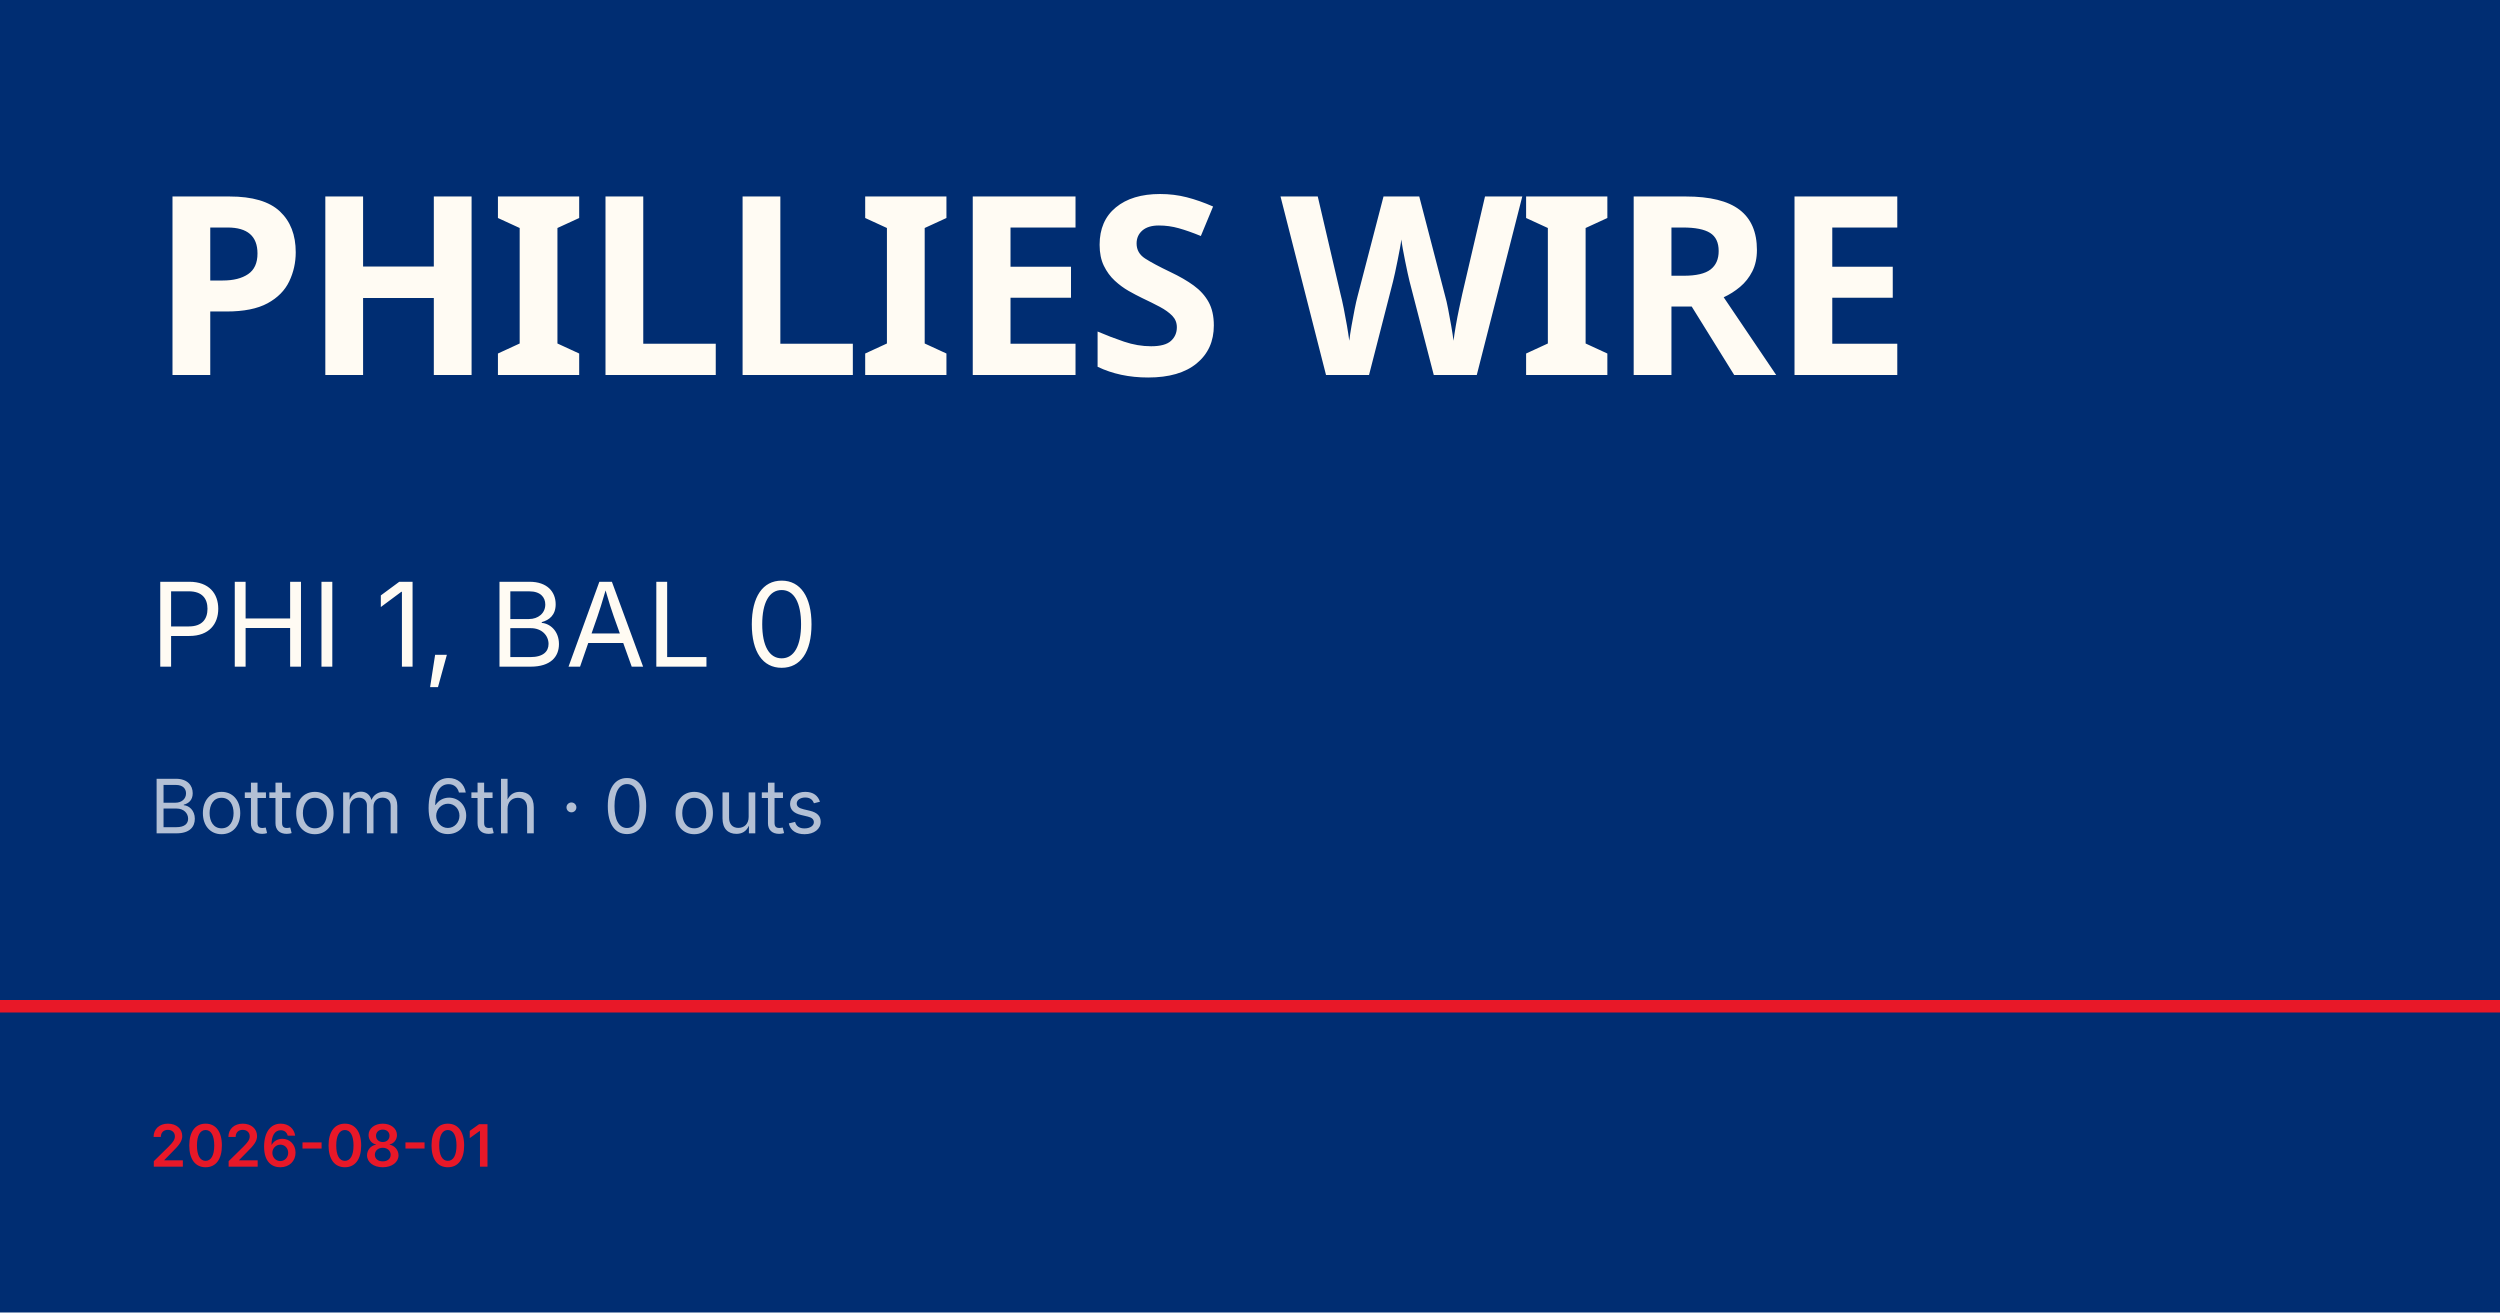
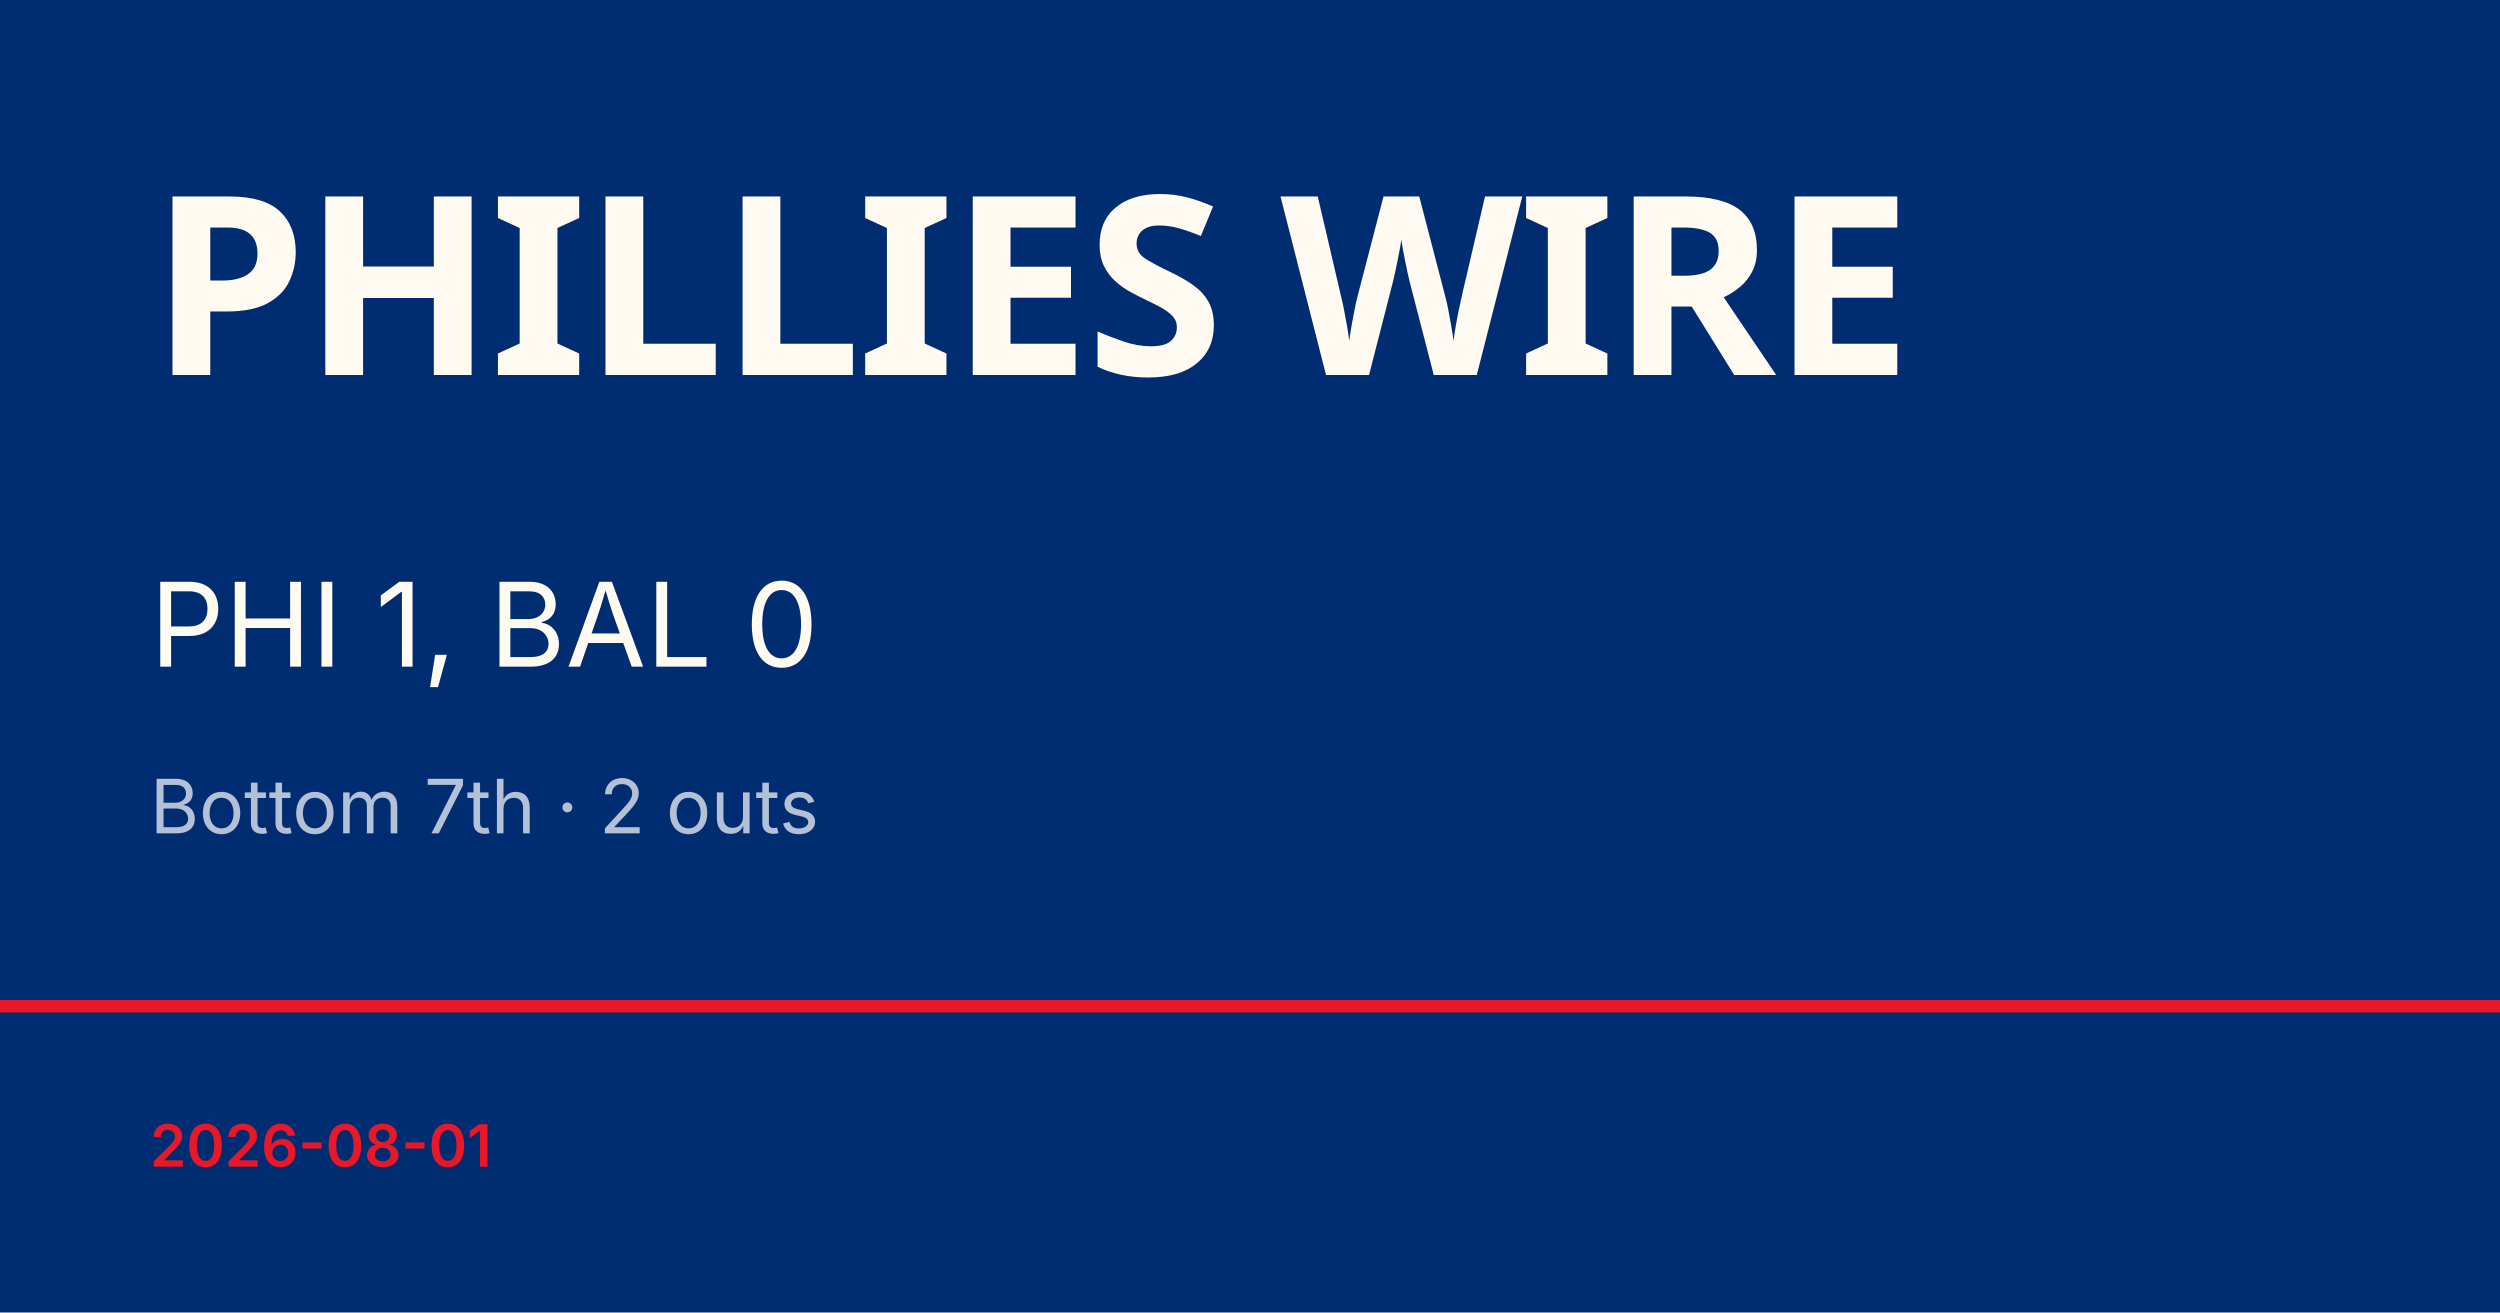
<svg xmlns="http://www.w3.org/2000/svg" viewBox="0 0 1200 630">
  <rect width="1200" height="630" fill="#002d72" />
  <rect y="480" width="1200" height="6" fill="#e81828" />
  <text x="72" y="180" font-family="Barlow Condensed, Impact, sans-serif" font-size="120" font-weight="900" fill="#fffbf3" letter-spacing="-2">PHILLIES WIRE</text>
  <text x="72" y="320" font-family="Inter, Helvetica, sans-serif" font-size="56" fill="#fffbf3">PHI 1, BAL 0</text>
-   <text x="72" y="400" font-family="Inter, Helvetica, sans-serif" font-size="36" fill="rgba(255,255,255,0.7)">Bottom 6th · 0 outs</text>
+   <text x="72" y="400" font-family="Inter, Helvetica, sans-serif" font-size="36" fill="rgba(255,255,255,0.7)">Bottom 7th · 2 outs</text>
  <text x="72" y="560" font-family="Inter, Helvetica, sans-serif" font-size="28" fill="#e81828" font-weight="600">2026-08-01</text>
</svg>
